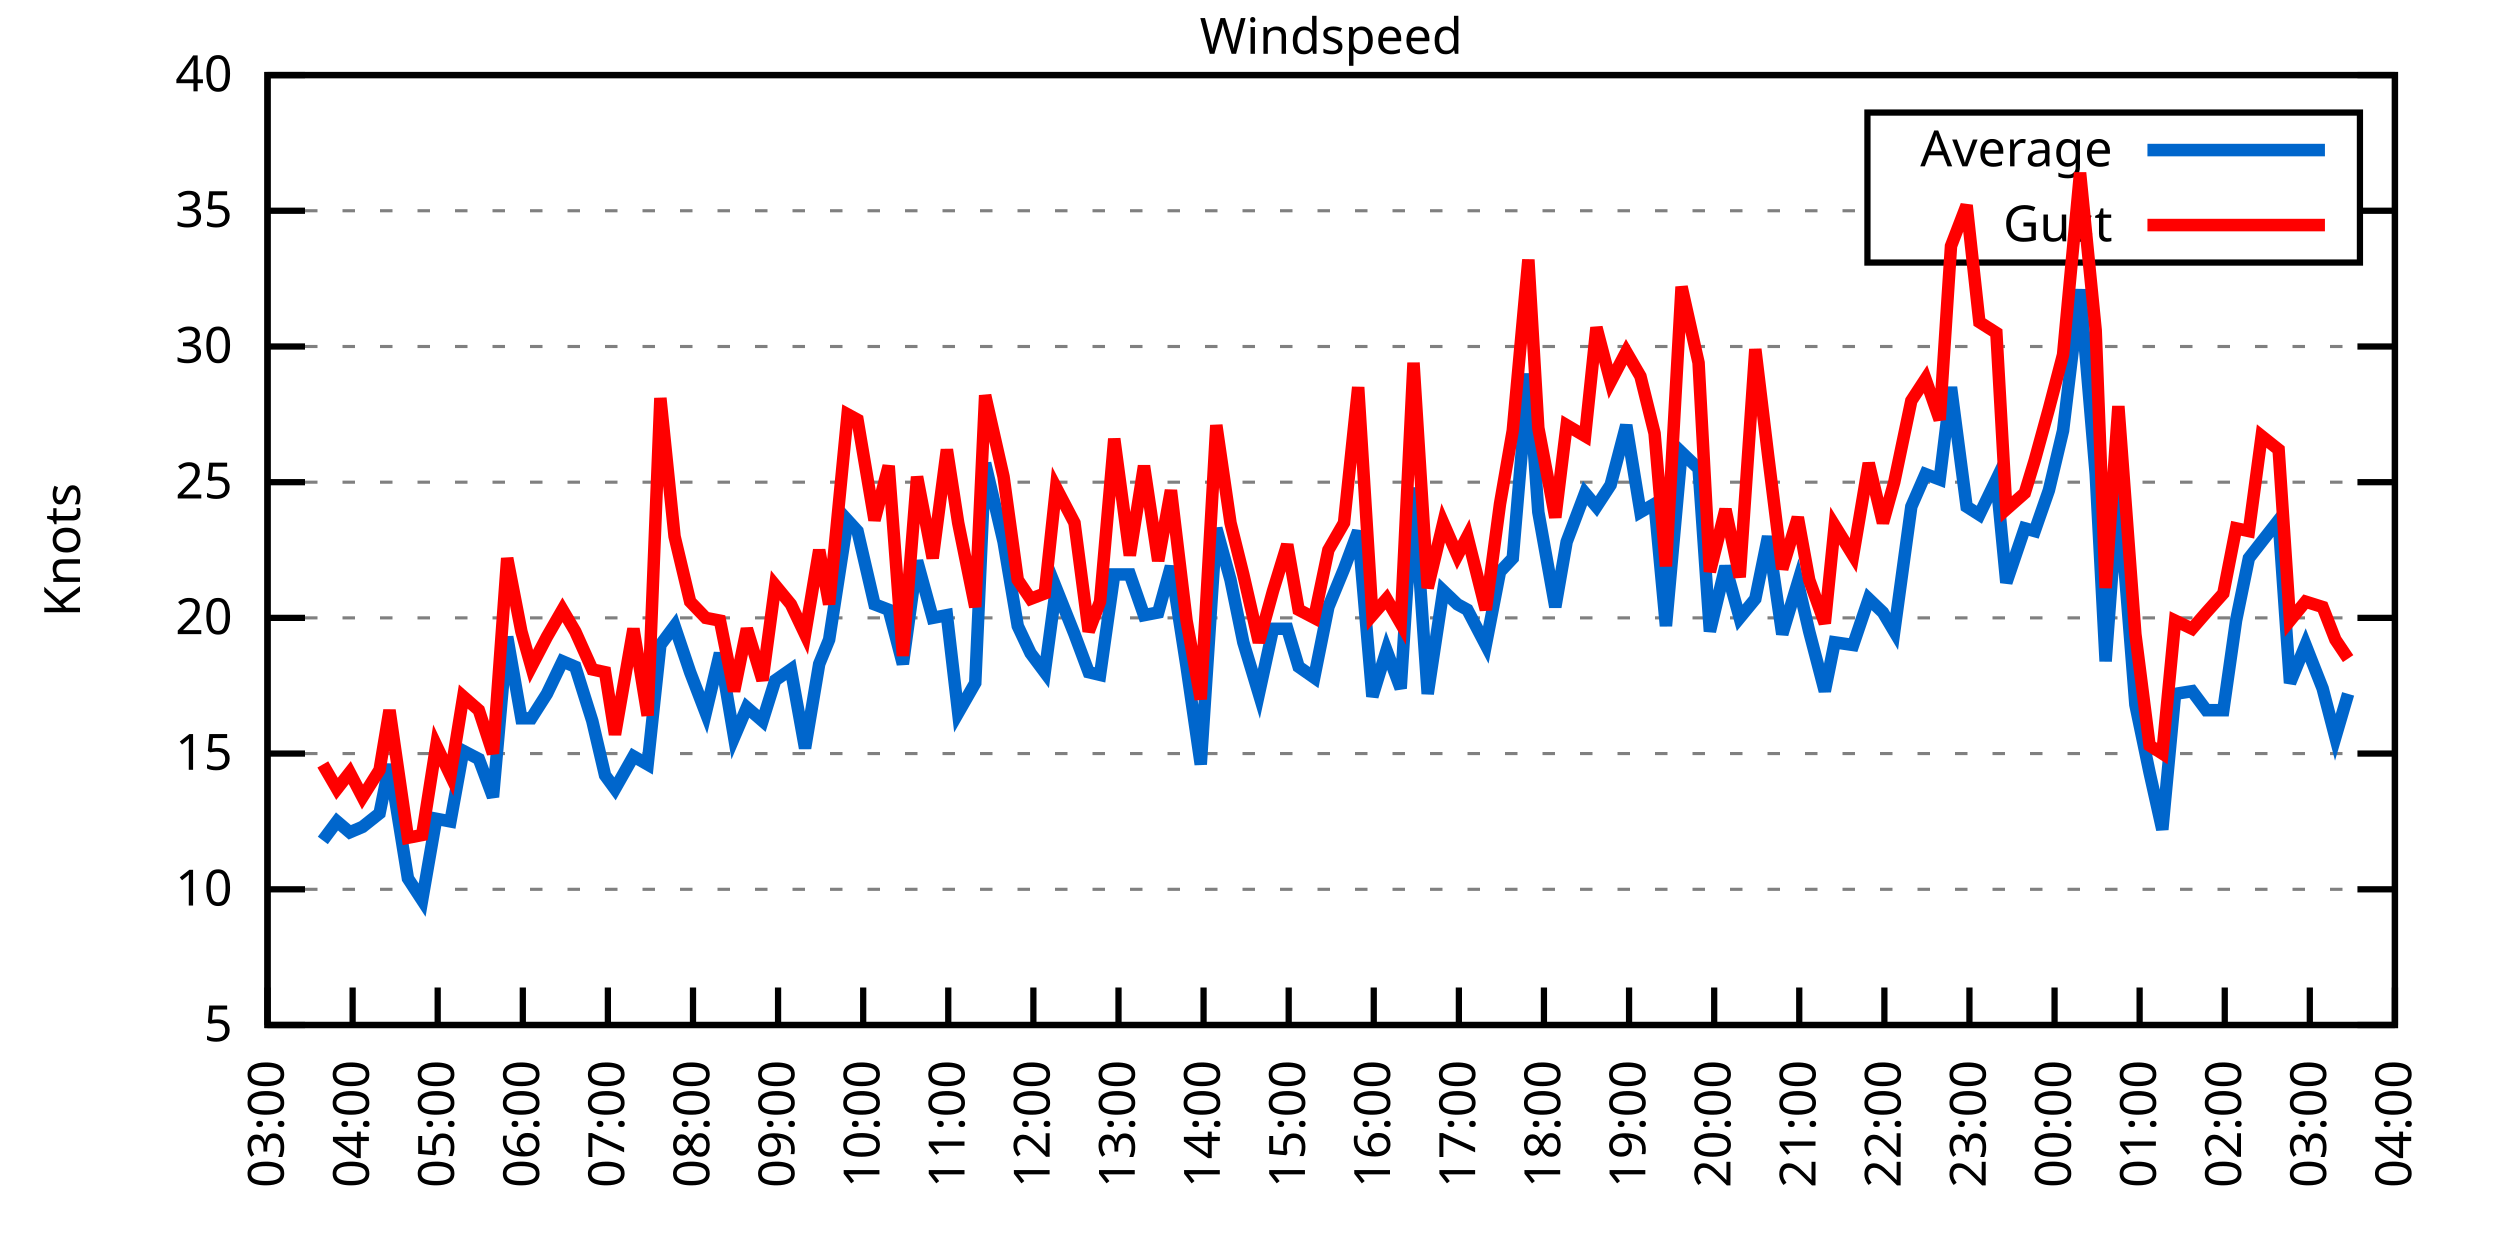
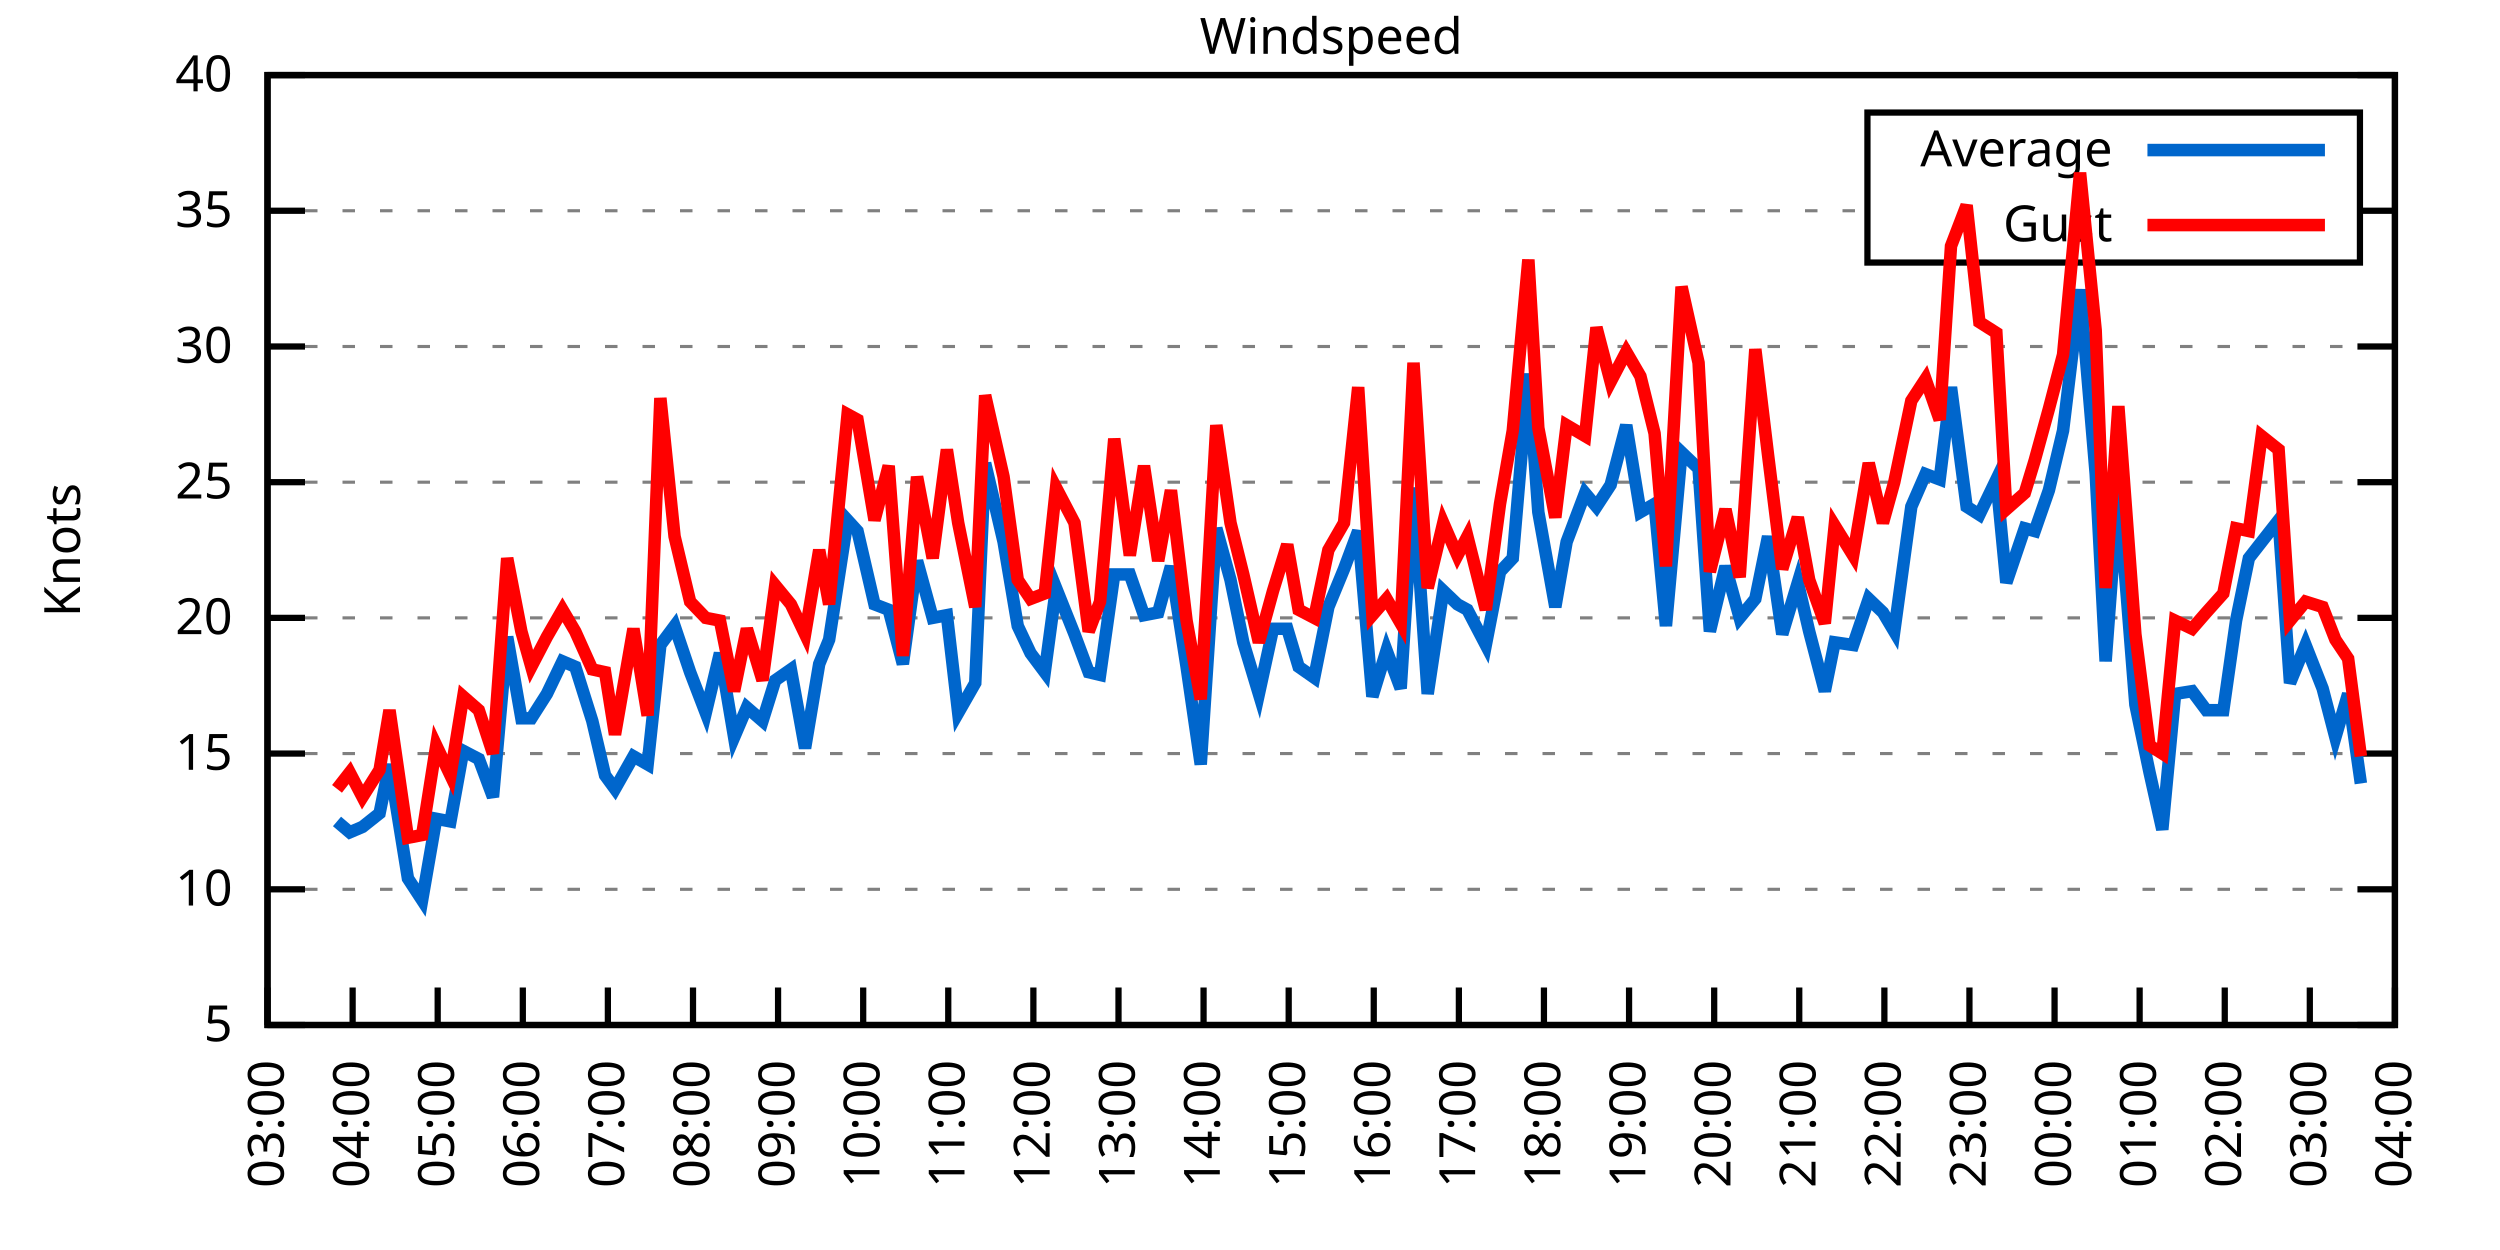
<svg xmlns="http://www.w3.org/2000/svg" xmlns:xlink="http://www.w3.org/1999/xlink" width="400" height="200" viewBox="0 0 400 200">
  <g id="gnuplot_canvas">
    <rect x="0" y="0" width="400" height="200" fill="none" />
    <defs>
      <circle id="gpDot" r="0.5" stroke-width="0.5" stroke="currentColor" />
      <path id="gpPt0" stroke-width="0.333" stroke="currentColor" d="M-1,0 h2 M0,-1 v2" />
      <path id="gpPt1" stroke-width="0.333" stroke="currentColor" d="M-1,-1 L1,1 M1,-1 L-1,1" />
      <path id="gpPt2" stroke-width="0.333" stroke="currentColor" d="M-1,0 L1,0 M0,-1 L0,1 M-1,-1 L1,1 M-1,1 L1,-1" />
      <rect id="gpPt3" stroke-width="0.333" stroke="currentColor" x="-1" y="-1" width="2" height="2" />
      <rect id="gpPt4" stroke-width="0.333" stroke="currentColor" fill="currentColor" x="-1" y="-1" width="2" height="2" />
      <circle id="gpPt5" stroke-width="0.333" stroke="currentColor" cx="0" cy="0" r="1" />
      <use xlink:href="#gpPt5" id="gpPt6" fill="currentColor" stroke="none" />
      <path id="gpPt7" stroke-width="0.333" stroke="currentColor" d="M0,-1.33 L-1.33,0.67 L1.33,0.67 z" />
      <use xlink:href="#gpPt7" id="gpPt8" fill="currentColor" stroke="none" />
      <use xlink:href="#gpPt7" id="gpPt9" stroke="currentColor" transform="rotate(180)" />
      <use xlink:href="#gpPt9" id="gpPt10" fill="currentColor" stroke="none" />
      <use xlink:href="#gpPt3" id="gpPt11" stroke="currentColor" transform="rotate(45)" />
      <use xlink:href="#gpPt11" id="gpPt12" fill="currentColor" stroke="none" />
      <path id="gpPt13" stroke-width="0.333" stroke="currentColor" d="M0,1.330 L1.265,0.411 L0.782,-1.067 L-0.782,-1.076 L-1.265,0.411 z" />
      <use xlink:href="#gpPt13" id="gpPt14" fill="currentColor" stroke="none" />
      <filter id="textbox" filterUnits="objectBoundingBox" x="0" y="0" height="1" width="1">
        <feFlood flood-color="white" flood-opacity="1" result="bgnd" />
        <feComposite in="SourceGraphic" in2="bgnd" operator="atop" />
      </filter>
      <filter id="greybox" filterUnits="objectBoundingBox" x="0" y="0" height="1" width="1">
        <feFlood flood-color="lightgrey" flood-opacity="1" result="grey" />
        <feComposite in="SourceGraphic" in2="grey" operator="atop" />
      </filter>
    </defs>
    <g fill="none" color="white" stroke="currentColor" stroke-width="1.00" stroke-linecap="butt" stroke-linejoin="miter">
</g>
    <g fill="none" color="black" stroke="currentColor" stroke-width="1.00" stroke-linecap="butt" stroke-linejoin="miter">
      <g stroke="none" shape-rendering="crispEdges">
        <polygon fill="rgb(255, 255, 255)" points="42.80,164.00 383.18,164.00 383.18,12.02 42.80,12.02 " />
      </g>
    </g>
    <g fill="none" color="black" stroke="currentColor" stroke-width="1.00" stroke-linecap="butt" stroke-linejoin="miter">
</g>
    <g fill="none" color="black" stroke="black" stroke-width="0.50" stroke-linecap="butt" stroke-linejoin="miter">
</g>
    <g fill="none" color="gray" stroke="currentColor" stroke-width="0.50" stroke-linecap="butt" stroke-linejoin="miter">
      <path stroke="gray" stroke-dasharray="2,4" class="gridline" d="M42.80,164.00 L383.19,164.00  " />
    </g>
    <g fill="none" color="gray" stroke="gray" stroke-width="1.00" stroke-linecap="butt" stroke-linejoin="miter">
</g>
    <g fill="none" color="black" stroke="currentColor" stroke-width="1.00" stroke-linecap="butt" stroke-linejoin="miter">
      <path stroke="black" d="M42.80,164.00 L48.80,164.00 M383.19,164.00 L377.19,164.00  " />
      <g transform="translate(37.20,166.60)" stroke="none" fill="black" font-family="Sans" font-size="8.00" text-anchor="end">
        <text>
          <tspan font-family="Sans"> 5</tspan>
        </text>
      </g>
    </g>
    <g fill="none" color="black" stroke="currentColor" stroke-width="1.00" stroke-linecap="butt" stroke-linejoin="miter">
</g>
    <g fill="none" color="black" stroke="black" stroke-width="0.50" stroke-linecap="butt" stroke-linejoin="miter">
</g>
    <g fill="none" color="gray" stroke="currentColor" stroke-width="0.50" stroke-linecap="butt" stroke-linejoin="miter">
      <path stroke="gray" stroke-dasharray="2,4" class="gridline" d="M42.80,142.29 L383.19,142.29  " />
    </g>
    <g fill="none" color="gray" stroke="gray" stroke-width="1.00" stroke-linecap="butt" stroke-linejoin="miter">
</g>
    <g fill="none" color="black" stroke="currentColor" stroke-width="1.00" stroke-linecap="butt" stroke-linejoin="miter">
      <path stroke="black" d="M42.80,142.29 L48.80,142.29 M383.19,142.29 L377.19,142.29  " />
      <g transform="translate(37.20,144.89)" stroke="none" fill="black" font-family="Sans" font-size="8.00" text-anchor="end">
        <text>
          <tspan font-family="Sans"> 10</tspan>
        </text>
      </g>
    </g>
    <g fill="none" color="black" stroke="currentColor" stroke-width="1.00" stroke-linecap="butt" stroke-linejoin="miter">
</g>
    <g fill="none" color="black" stroke="black" stroke-width="0.50" stroke-linecap="butt" stroke-linejoin="miter">
</g>
    <g fill="none" color="gray" stroke="currentColor" stroke-width="0.50" stroke-linecap="butt" stroke-linejoin="miter">
      <path stroke="gray" stroke-dasharray="2,4" class="gridline" d="M42.80,120.57 L383.19,120.57  " />
    </g>
    <g fill="none" color="gray" stroke="gray" stroke-width="1.00" stroke-linecap="butt" stroke-linejoin="miter">
</g>
    <g fill="none" color="black" stroke="currentColor" stroke-width="1.00" stroke-linecap="butt" stroke-linejoin="miter">
      <path stroke="black" d="M42.80,120.57 L48.80,120.57 M383.19,120.57 L377.19,120.57  " />
      <g transform="translate(37.20,123.17)" stroke="none" fill="black" font-family="Sans" font-size="8.00" text-anchor="end">
        <text>
          <tspan font-family="Sans"> 15</tspan>
        </text>
      </g>
    </g>
    <g fill="none" color="black" stroke="currentColor" stroke-width="1.00" stroke-linecap="butt" stroke-linejoin="miter">
</g>
    <g fill="none" color="black" stroke="black" stroke-width="0.50" stroke-linecap="butt" stroke-linejoin="miter">
</g>
    <g fill="none" color="gray" stroke="currentColor" stroke-width="0.50" stroke-linecap="butt" stroke-linejoin="miter">
      <path stroke="gray" stroke-dasharray="2,4" class="gridline" d="M42.80,98.86 L383.19,98.86  " />
    </g>
    <g fill="none" color="gray" stroke="gray" stroke-width="1.00" stroke-linecap="butt" stroke-linejoin="miter">
</g>
    <g fill="none" color="black" stroke="currentColor" stroke-width="1.00" stroke-linecap="butt" stroke-linejoin="miter">
      <path stroke="black" d="M42.80,98.86 L48.80,98.86 M383.19,98.86 L377.19,98.86  " />
      <g transform="translate(37.20,101.46)" stroke="none" fill="black" font-family="Sans" font-size="8.00" text-anchor="end">
        <text>
          <tspan font-family="Sans"> 20</tspan>
        </text>
      </g>
    </g>
    <g fill="none" color="black" stroke="currentColor" stroke-width="1.00" stroke-linecap="butt" stroke-linejoin="miter">
</g>
    <g fill="none" color="black" stroke="black" stroke-width="0.50" stroke-linecap="butt" stroke-linejoin="miter">
</g>
    <g fill="none" color="gray" stroke="currentColor" stroke-width="0.50" stroke-linecap="butt" stroke-linejoin="miter">
      <path stroke="gray" stroke-dasharray="2,4" class="gridline" d="M42.80,77.15 L383.19,77.15  " />
    </g>
    <g fill="none" color="gray" stroke="gray" stroke-width="1.00" stroke-linecap="butt" stroke-linejoin="miter">
</g>
    <g fill="none" color="black" stroke="currentColor" stroke-width="1.00" stroke-linecap="butt" stroke-linejoin="miter">
      <path stroke="black" d="M42.80,77.15 L48.80,77.15 M383.19,77.15 L377.19,77.15  " />
      <g transform="translate(37.20,79.75)" stroke="none" fill="black" font-family="Sans" font-size="8.00" text-anchor="end">
        <text>
          <tspan font-family="Sans"> 25</tspan>
        </text>
      </g>
    </g>
    <g fill="none" color="black" stroke="currentColor" stroke-width="1.00" stroke-linecap="butt" stroke-linejoin="miter">
</g>
    <g fill="none" color="black" stroke="black" stroke-width="0.50" stroke-linecap="butt" stroke-linejoin="miter">
</g>
    <g fill="none" color="gray" stroke="currentColor" stroke-width="0.50" stroke-linecap="butt" stroke-linejoin="miter">
      <path stroke="gray" stroke-dasharray="2,4" class="gridline" d="M42.80,55.44 L383.19,55.44  " />
    </g>
    <g fill="none" color="gray" stroke="gray" stroke-width="1.00" stroke-linecap="butt" stroke-linejoin="miter">
</g>
    <g fill="none" color="black" stroke="currentColor" stroke-width="1.00" stroke-linecap="butt" stroke-linejoin="miter">
      <path stroke="black" d="M42.80,55.44 L48.80,55.44 M383.19,55.44 L377.19,55.44  " />
      <g transform="translate(37.20,58.04)" stroke="none" fill="black" font-family="Sans" font-size="8.00" text-anchor="end">
        <text>
          <tspan font-family="Sans"> 30</tspan>
        </text>
      </g>
    </g>
    <g fill="none" color="black" stroke="currentColor" stroke-width="1.00" stroke-linecap="butt" stroke-linejoin="miter">
</g>
    <g fill="none" color="black" stroke="black" stroke-width="0.50" stroke-linecap="butt" stroke-linejoin="miter">
</g>
    <g fill="none" color="gray" stroke="currentColor" stroke-width="0.50" stroke-linecap="butt" stroke-linejoin="miter">
      <path stroke="gray" stroke-dasharray="2,4" class="gridline" d="M42.80,33.72 L298.79,33.72 M377.59,33.72 L383.19,33.72  " />
    </g>
    <g fill="none" color="gray" stroke="gray" stroke-width="1.00" stroke-linecap="butt" stroke-linejoin="miter">
</g>
    <g fill="none" color="black" stroke="currentColor" stroke-width="1.00" stroke-linecap="butt" stroke-linejoin="miter">
      <path stroke="black" d="M42.80,33.72 L48.80,33.72 M383.19,33.72 L377.19,33.72  " />
      <g transform="translate(37.20,36.32)" stroke="none" fill="black" font-family="Sans" font-size="8.00" text-anchor="end">
        <text>
          <tspan font-family="Sans"> 35</tspan>
        </text>
      </g>
    </g>
    <g fill="none" color="black" stroke="currentColor" stroke-width="1.00" stroke-linecap="butt" stroke-linejoin="miter">
</g>
    <g fill="none" color="black" stroke="black" stroke-width="0.50" stroke-linecap="butt" stroke-linejoin="miter">
</g>
    <g fill="none" color="gray" stroke="currentColor" stroke-width="0.50" stroke-linecap="butt" stroke-linejoin="miter">
      <path stroke="gray" stroke-dasharray="2,4" class="gridline" d="M42.80,12.01 L383.19,12.01  " />
    </g>
    <g fill="none" color="gray" stroke="gray" stroke-width="1.00" stroke-linecap="butt" stroke-linejoin="miter">
</g>
    <g fill="none" color="black" stroke="currentColor" stroke-width="1.00" stroke-linecap="butt" stroke-linejoin="miter">
      <path stroke="black" d="M42.80,12.01 L48.80,12.01 M383.19,12.01 L377.19,12.01  " />
      <g transform="translate(37.20,14.61)" stroke="none" fill="black" font-family="Sans" font-size="8.00" text-anchor="end">
        <text>
          <tspan font-family="Sans"> 40</tspan>
        </text>
      </g>
    </g>
    <g fill="none" color="black" stroke="currentColor" stroke-width="1.00" stroke-linecap="butt" stroke-linejoin="miter">
      <path stroke="black" d="M42.80,164.00 L42.80,158.00  " />
      <g transform="translate(45.40,169.60) rotate(270.00)" stroke="none" fill="black" font-family="Sans" font-size="8.00" text-anchor="end">
        <text>
          <tspan font-family="Sans">03:00</tspan>
        </text>
      </g>
    </g>
    <g fill="none" color="black" stroke="currentColor" stroke-width="1.00" stroke-linecap="butt" stroke-linejoin="miter">
      <path stroke="black" d="M56.42,164.00 L56.42,158.00  " />
      <g transform="translate(59.02,169.60) rotate(270.00)" stroke="none" fill="black" font-family="Sans" font-size="8.00" text-anchor="end">
        <text>
          <tspan font-family="Sans">04:00</tspan>
        </text>
      </g>
    </g>
    <g fill="none" color="black" stroke="currentColor" stroke-width="1.00" stroke-linecap="butt" stroke-linejoin="miter">
      <path stroke="black" d="M70.03,164.00 L70.03,158.00  " />
      <g transform="translate(72.63,169.60) rotate(270.00)" stroke="none" fill="black" font-family="Sans" font-size="8.00" text-anchor="end">
        <text>
          <tspan font-family="Sans">05:00</tspan>
        </text>
      </g>
    </g>
    <g fill="none" color="black" stroke="currentColor" stroke-width="1.00" stroke-linecap="butt" stroke-linejoin="miter">
      <path stroke="black" d="M83.65,164.00 L83.65,158.00  " />
      <g transform="translate(86.25,169.60) rotate(270.00)" stroke="none" fill="black" font-family="Sans" font-size="8.00" text-anchor="end">
        <text>
          <tspan font-family="Sans">06:00</tspan>
        </text>
      </g>
    </g>
    <g fill="none" color="black" stroke="currentColor" stroke-width="1.00" stroke-linecap="butt" stroke-linejoin="miter">
      <path stroke="black" d="M97.26,164.00 L97.26,158.00  " />
      <g transform="translate(99.86,169.60) rotate(270.00)" stroke="none" fill="black" font-family="Sans" font-size="8.00" text-anchor="end">
        <text>
          <tspan font-family="Sans">07:00</tspan>
        </text>
      </g>
    </g>
    <g fill="none" color="black" stroke="currentColor" stroke-width="1.00" stroke-linecap="butt" stroke-linejoin="miter">
      <path stroke="black" d="M110.88,164.00 L110.88,158.00  " />
      <g transform="translate(113.48,169.60) rotate(270.00)" stroke="none" fill="black" font-family="Sans" font-size="8.00" text-anchor="end">
        <text>
          <tspan font-family="Sans">08:00</tspan>
        </text>
      </g>
    </g>
    <g fill="none" color="black" stroke="currentColor" stroke-width="1.00" stroke-linecap="butt" stroke-linejoin="miter">
      <path stroke="black" d="M124.49,164.00 L124.49,158.00  " />
      <g transform="translate(127.09,169.60) rotate(270.00)" stroke="none" fill="black" font-family="Sans" font-size="8.00" text-anchor="end">
        <text>
          <tspan font-family="Sans">09:00</tspan>
        </text>
      </g>
    </g>
    <g fill="none" color="black" stroke="currentColor" stroke-width="1.00" stroke-linecap="butt" stroke-linejoin="miter">
      <path stroke="black" d="M138.11,164.00 L138.11,158.00  " />
      <g transform="translate(140.71,169.60) rotate(270.00)" stroke="none" fill="black" font-family="Sans" font-size="8.00" text-anchor="end">
        <text>
          <tspan font-family="Sans">10:00</tspan>
        </text>
      </g>
    </g>
    <g fill="none" color="black" stroke="currentColor" stroke-width="1.00" stroke-linecap="butt" stroke-linejoin="miter">
      <path stroke="black" d="M151.72,164.00 L151.72,158.00  " />
      <g transform="translate(154.32,169.60) rotate(270.00)" stroke="none" fill="black" font-family="Sans" font-size="8.00" text-anchor="end">
        <text>
          <tspan font-family="Sans">11:00</tspan>
        </text>
      </g>
    </g>
    <g fill="none" color="black" stroke="currentColor" stroke-width="1.00" stroke-linecap="butt" stroke-linejoin="miter">
      <path stroke="black" d="M165.34,164.00 L165.34,158.00  " />
      <g transform="translate(167.94,169.60) rotate(270.00)" stroke="none" fill="black" font-family="Sans" font-size="8.00" text-anchor="end">
        <text>
          <tspan font-family="Sans">12:00</tspan>
        </text>
      </g>
    </g>
    <g fill="none" color="black" stroke="currentColor" stroke-width="1.00" stroke-linecap="butt" stroke-linejoin="miter">
      <path stroke="black" d="M178.96,164.00 L178.96,158.00  " />
      <g transform="translate(181.56,169.60) rotate(270.00)" stroke="none" fill="black" font-family="Sans" font-size="8.00" text-anchor="end">
        <text>
          <tspan font-family="Sans">13:00</tspan>
        </text>
      </g>
    </g>
    <g fill="none" color="black" stroke="currentColor" stroke-width="1.00" stroke-linecap="butt" stroke-linejoin="miter">
      <path stroke="black" d="M192.57,164.00 L192.57,158.00  " />
      <g transform="translate(195.17,169.60) rotate(270.00)" stroke="none" fill="black" font-family="Sans" font-size="8.00" text-anchor="end">
        <text>
          <tspan font-family="Sans">14:00</tspan>
        </text>
      </g>
    </g>
    <g fill="none" color="black" stroke="currentColor" stroke-width="1.00" stroke-linecap="butt" stroke-linejoin="miter">
      <path stroke="black" d="M206.19,164.00 L206.19,158.00  " />
      <g transform="translate(208.79,169.60) rotate(270.00)" stroke="none" fill="black" font-family="Sans" font-size="8.00" text-anchor="end">
        <text>
          <tspan font-family="Sans">15:00</tspan>
        </text>
      </g>
    </g>
    <g fill="none" color="black" stroke="currentColor" stroke-width="1.00" stroke-linecap="butt" stroke-linejoin="miter">
      <path stroke="black" d="M219.80,164.00 L219.80,158.00  " />
      <g transform="translate(222.40,169.60) rotate(270.00)" stroke="none" fill="black" font-family="Sans" font-size="8.00" text-anchor="end">
        <text>
          <tspan font-family="Sans">16:00</tspan>
        </text>
      </g>
    </g>
    <g fill="none" color="black" stroke="currentColor" stroke-width="1.00" stroke-linecap="butt" stroke-linejoin="miter">
      <path stroke="black" d="M233.42,164.00 L233.42,158.00  " />
      <g transform="translate(236.02,169.60) rotate(270.00)" stroke="none" fill="black" font-family="Sans" font-size="8.00" text-anchor="end">
        <text>
          <tspan font-family="Sans">17:00</tspan>
        </text>
      </g>
    </g>
    <g fill="none" color="black" stroke="currentColor" stroke-width="1.00" stroke-linecap="butt" stroke-linejoin="miter">
      <path stroke="black" d="M247.03,164.00 L247.03,158.00  " />
      <g transform="translate(249.63,169.60) rotate(270.00)" stroke="none" fill="black" font-family="Sans" font-size="8.00" text-anchor="end">
        <text>
          <tspan font-family="Sans">18:00</tspan>
        </text>
      </g>
    </g>
    <g fill="none" color="black" stroke="currentColor" stroke-width="1.00" stroke-linecap="butt" stroke-linejoin="miter">
      <path stroke="black" d="M260.65,164.00 L260.65,158.00  " />
      <g transform="translate(263.25,169.60) rotate(270.00)" stroke="none" fill="black" font-family="Sans" font-size="8.00" text-anchor="end">
        <text>
          <tspan font-family="Sans">19:00</tspan>
        </text>
      </g>
    </g>
    <g fill="none" color="black" stroke="currentColor" stroke-width="1.00" stroke-linecap="butt" stroke-linejoin="miter">
      <path stroke="black" d="M274.27,164.00 L274.27,158.00  " />
      <g transform="translate(276.87,169.60) rotate(270.00)" stroke="none" fill="black" font-family="Sans" font-size="8.00" text-anchor="end">
        <text>
          <tspan font-family="Sans">20:00</tspan>
        </text>
      </g>
    </g>
    <g fill="none" color="black" stroke="currentColor" stroke-width="1.00" stroke-linecap="butt" stroke-linejoin="miter">
      <path stroke="black" d="M287.88,164.00 L287.88,158.00  " />
      <g transform="translate(290.48,169.60) rotate(270.00)" stroke="none" fill="black" font-family="Sans" font-size="8.00" text-anchor="end">
        <text>
          <tspan font-family="Sans">21:00</tspan>
        </text>
      </g>
    </g>
    <g fill="none" color="black" stroke="currentColor" stroke-width="1.00" stroke-linecap="butt" stroke-linejoin="miter">
      <path stroke="black" d="M301.50,164.00 L301.50,158.00  " />
      <g transform="translate(304.10,169.60) rotate(270.00)" stroke="none" fill="black" font-family="Sans" font-size="8.00" text-anchor="end">
        <text>
          <tspan font-family="Sans">22:00</tspan>
        </text>
      </g>
    </g>
    <g fill="none" color="black" stroke="currentColor" stroke-width="1.00" stroke-linecap="butt" stroke-linejoin="miter">
      <path stroke="black" d="M315.11,164.00 L315.11,158.00  " />
      <g transform="translate(317.71,169.60) rotate(270.00)" stroke="none" fill="black" font-family="Sans" font-size="8.00" text-anchor="end">
        <text>
          <tspan font-family="Sans">23:00</tspan>
        </text>
      </g>
    </g>
    <g fill="none" color="black" stroke="currentColor" stroke-width="1.00" stroke-linecap="butt" stroke-linejoin="miter">
      <path stroke="black" d="M328.73,164.00 L328.73,158.00  " />
      <g transform="translate(331.33,169.60) rotate(270.00)" stroke="none" fill="black" font-family="Sans" font-size="8.00" text-anchor="end">
        <text>
          <tspan font-family="Sans">00:00</tspan>
        </text>
      </g>
    </g>
    <g fill="none" color="black" stroke="currentColor" stroke-width="1.00" stroke-linecap="butt" stroke-linejoin="miter">
      <path stroke="black" d="M342.34,164.00 L342.34,158.00  " />
      <g transform="translate(344.94,169.60) rotate(270.00)" stroke="none" fill="black" font-family="Sans" font-size="8.00" text-anchor="end">
        <text>
          <tspan font-family="Sans">01:00</tspan>
        </text>
      </g>
    </g>
    <g fill="none" color="black" stroke="currentColor" stroke-width="1.00" stroke-linecap="butt" stroke-linejoin="miter">
      <path stroke="black" d="M355.96,164.00 L355.96,158.00  " />
      <g transform="translate(358.56,169.60) rotate(270.00)" stroke="none" fill="black" font-family="Sans" font-size="8.00" text-anchor="end">
        <text>
          <tspan font-family="Sans">02:00</tspan>
        </text>
      </g>
    </g>
    <g fill="none" color="black" stroke="currentColor" stroke-width="1.00" stroke-linecap="butt" stroke-linejoin="miter">
      <path stroke="black" d="M369.57,164.00 L369.57,158.00  " />
      <g transform="translate(372.17,169.60) rotate(270.00)" stroke="none" fill="black" font-family="Sans" font-size="8.00" text-anchor="end">
        <text>
          <tspan font-family="Sans">03:00</tspan>
        </text>
      </g>
    </g>
    <g fill="none" color="black" stroke="currentColor" stroke-width="1.00" stroke-linecap="butt" stroke-linejoin="miter">
      <path stroke="black" d="M383.19,164.00 L383.19,158.00  " />
      <g transform="translate(385.79,169.60) rotate(270.00)" stroke="none" fill="black" font-family="Sans" font-size="8.00" text-anchor="end">
        <text>
          <tspan font-family="Sans">04:00</tspan>
        </text>
      </g>
    </g>
    <g fill="none" color="black" stroke="currentColor" stroke-width="1.00" stroke-linecap="butt" stroke-linejoin="miter">
</g>
    <g fill="none" color="black" stroke="currentColor" stroke-width="1.00" stroke-linecap="butt" stroke-linejoin="miter">
      <path stroke="black" d="M42.80,12.01 L42.80,164.00 L383.19,164.00 L383.19,12.01 L42.80,12.01 Z  " />
    </g>
    <g fill="none" color="black" stroke="currentColor" stroke-width="1.00" stroke-linecap="butt" stroke-linejoin="miter">
</g>
    <g fill="none" color="black" stroke="currentColor" stroke-width="1.00" stroke-linecap="butt" stroke-linejoin="miter">
      <path stroke="black" d="M298.79,42.01 L298.79,18.01 L377.59,18.01 L377.59,42.01 L298.79,42.01 Z  " />
    </g>
    <g id="Windspeed_plot_1">
      <g fill="none" color="white" stroke="black" stroke-width="2.00" stroke-linecap="butt" stroke-linejoin="miter">
</g>
      <g fill="none" color="black" stroke="currentColor" stroke-width="2.00" stroke-linecap="butt" stroke-linejoin="miter">
        <g transform="translate(337.99,26.61)" stroke="none" fill="black" font-family="Sans" font-size="8.00" text-anchor="end">
          <text>
            <tspan font-family="Sans">Average</tspan>
          </text>
        </g>
      </g>
      <g fill="none" color="black" stroke="currentColor" stroke-width="2.00" stroke-linecap="butt" stroke-linejoin="miter">
-         <path stroke="rgb(  0, 102, 204)" d="M343.59,24.01 L371.99,24.01 M51.65,134.47 L53.92,131.43 L55.96,133.17 L58.00,132.30 L60.73,130.13 L62.32,122.31   L65.27,140.55 L67.54,144.02 L69.80,131.00 L72.07,131.43 L74.12,120.14 L76.61,121.44 L78.88,127.52 L81.15,101.90   L83.42,114.93 L85.01,114.93 L87.50,111.02 L90.00,105.81 L92.04,106.68 L94.77,115.36 L96.81,124.05 L98.40,126.22   L101.35,121.01 L103.62,122.31 L105.66,103.20 L107.93,100.16 L110.42,107.55 L112.92,114.06 L115.19,104.51 L117.46,117.97   L119.50,113.19 L122.00,115.36 L124.04,108.85 L126.54,107.11 L128.81,119.71 L131.07,106.24 L132.66,102.34 L135.61,83.23   L137.20,84.97 L139.92,96.69 L142.19,97.56 L144.46,106.24 L146.73,89.74 L149.23,98.86 L151.50,98.43 L153.31,114.06   L156.04,109.28 L157.62,74.11 L160.57,86.70 L162.84,100.16 L164.89,104.51 L167.16,107.55 L168.97,94.08 L171.92,101.47   L174.19,107.55 L176.01,107.98 L178.28,91.91 L180.77,91.91 L183.04,98.43 L185.31,97.99 L187.35,90.61 L189.85,106.68   L192.12,122.31 L194.61,84.53 L196.88,92.78 L198.93,102.77 L201.42,111.02 L203.69,100.60 L205.96,100.60 L207.78,106.68   L210.27,108.42 L212.54,97.12 L215.04,91.04 L217.31,84.97 L219.58,111.45 L221.85,104.07 L224.11,110.15 L226.16,78.02   L228.43,111.02 L230.92,94.52 L233.19,96.69 L234.78,97.56 L237.73,103.20 L240.00,91.48 L242.04,89.31 L244.54,59.78   L246.13,81.93 L248.85,97.12 L250.66,86.70 L253.61,78.89 L255.43,81.06 L257.70,77.58 L260.20,68.03 L262.47,81.93   L264.73,80.62 L266.55,100.16 L269.05,72.37 L271.77,74.98 L273.58,101.03 L276.08,90.61 L278.35,98.86 L280.85,95.82   L282.89,85.83 L285.16,101.47 L287.65,93.22 L289.47,101.03 L291.97,110.59 L293.55,102.77 L296.50,103.20 L299.00,95.82   L301.27,97.99 L303.08,101.03 L305.81,81.06 L308.08,75.85 L310.35,76.71 L312.16,61.95 L314.66,81.06 L316.70,82.36   L319.42,76.71 L321.01,93.22 L323.96,84.53 L325.55,84.97 L327.82,78.45 L330.09,68.90 L332.81,46.32 L335.31,75.85   L336.90,105.81 L338.94,78.45 L341.66,112.76 L343.93,123.61 L345.97,132.73 L348.02,111.02 L350.74,110.59 L353.01,113.63   L355.73,113.63 L357.77,99.30 L359.82,89.31 L361.86,86.70 L364.58,83.23 L366.40,109.28 L368.89,103.20 L371.62,110.15   L373.66,117.97 L375.70,111.02  " />
+         <path stroke="rgb(  0, 102, 204)" d="M343.59,24.01 L371.99,24.01 M53.92,131.43 L55.96,133.17 L58.00,132.30 L60.73,130.13 L62.32,122.31 L65.27,140.55   L67.54,144.02 L69.80,131.00 L72.07,131.43 L74.12,120.14 L76.61,121.44 L78.88,127.52 L81.15,101.90 L83.42,114.93   L85.01,114.93 L87.50,111.02 L90.00,105.81 L92.04,106.68 L94.77,115.36 L96.81,124.05 L98.40,126.22 L101.35,121.01   L103.62,122.31 L105.66,103.20 L107.93,100.16 L110.42,107.55 L112.92,114.06 L115.19,104.51 L117.46,117.97 L119.50,113.19   L122.00,115.36 L124.04,108.85 L126.54,107.11 L128.81,119.71 L131.07,106.24 L132.66,102.34 L135.61,83.23 L137.20,84.97   L139.92,96.69 L142.19,97.56 L144.46,106.24 L146.73,89.74 L149.23,98.86 L151.50,98.43 L153.31,114.06 L156.04,109.28   L157.62,74.11 L160.57,86.70 L162.84,100.16 L164.89,104.51 L167.16,107.55 L168.97,94.08 L171.92,101.47 L174.19,107.55   L176.01,107.98 L178.28,91.91 L180.77,91.91 L183.04,98.43 L185.31,97.99 L187.35,90.61 L189.85,106.68 L192.12,122.31   L194.61,84.53 L196.88,92.78 L198.93,102.77 L201.42,111.02 L203.69,100.60 L205.96,100.60 L207.78,106.68 L210.27,108.42   L212.54,97.12 L215.04,91.04 L217.31,84.97 L219.58,111.45 L221.85,104.07 L224.11,110.15 L226.16,78.02 L228.43,111.02   L230.92,94.52 L233.19,96.69 L234.78,97.56 L237.73,103.20 L240.00,91.48 L242.04,89.31 L244.54,59.78 L246.13,81.93   L248.85,97.12 L250.66,86.70 L253.61,78.89 L255.43,81.06 L257.70,77.58 L260.20,68.03 L262.47,81.93 L264.73,80.62   L266.55,100.16 L269.05,72.37 L271.77,74.98 L273.58,101.03 L276.08,90.61 L278.35,98.86 L280.85,95.82 L282.89,85.83   L285.16,101.47 L287.65,93.22 L289.47,101.03 L291.97,110.59 L293.55,102.77 L296.50,103.20 L299.00,95.82 L301.27,97.99   L303.08,101.03 L305.81,81.06 L308.08,75.85 L310.35,76.71 L312.16,61.95 L314.66,81.06 L316.70,82.36 L319.42,76.71   L321.01,93.22 L323.96,84.53 L325.55,84.97 L327.82,78.45 L330.09,68.90 L332.81,46.32 L335.31,75.85 L336.90,105.81   L338.94,78.45 L341.66,112.76 L343.93,123.61 L345.97,132.73 L348.02,111.02 L350.74,110.59 L353.01,113.63 L355.73,113.63   L357.77,99.30 L359.82,89.31 L361.86,86.70 L364.58,83.23 L366.40,109.28 L368.89,103.20 L371.62,110.15 L373.66,117.97   L375.70,111.02 L377.74,125.35  " />
      </g>
    </g>
    <g id="Windspeed_plot_2">
      <g fill="none" color="black" stroke="currentColor" stroke-width="2.00" stroke-linecap="butt" stroke-linejoin="miter">
        <g transform="translate(337.99,38.61)" stroke="none" fill="black" font-family="Sans" font-size="8.00" text-anchor="end">
          <text>
            <tspan font-family="Sans">Gust</tspan>
          </text>
        </g>
      </g>
      <g fill="none" color="black" stroke="currentColor" stroke-width="2.00" stroke-linecap="butt" stroke-linejoin="miter">
-         <path stroke="rgb(255,   0,   0)" d="M343.59,36.01 L371.99,36.01 M51.65,122.31 L53.92,126.22 L55.96,123.61 L58.00,127.52 L60.73,123.18 L62.32,113.63   L65.27,134.04 L67.54,133.60 L69.80,119.27 L72.07,124.05 L74.12,111.45 L76.61,113.63 L78.88,120.57 L81.15,89.31   L83.42,101.03 L85.01,106.68 L87.50,101.90 L90.00,97.56 L92.04,101.03 L94.77,107.11 L96.81,107.55 L98.40,117.53   L101.35,100.60 L103.62,114.49 L105.66,63.69 L107.93,85.83 L110.42,96.26 L112.92,98.86 L115.19,99.30 L117.46,110.59   L119.50,100.60 L122.00,108.85 L124.04,93.65 L126.54,96.69 L128.81,101.47 L131.07,88.00 L132.66,96.69 L135.61,66.29   L137.20,67.16 L139.92,83.23 L142.19,74.54 L144.46,104.94 L146.73,76.28 L149.23,89.31 L151.50,71.94 L153.31,83.66   L156.04,97.12 L157.62,63.25 L160.57,76.28 L162.84,92.78 L164.89,95.82 L167.16,94.95 L168.97,78.02 L171.92,83.66   L174.19,101.03 L176.01,96.26 L178.28,70.20 L180.77,88.87 L183.04,74.54 L185.31,89.74 L187.35,78.45 L189.85,99.30   L192.12,111.89 L194.61,68.03 L196.88,83.66 L198.93,91.91 L201.42,102.77 L203.69,94.52 L205.96,87.14 L207.78,97.56   L210.27,98.86 L212.54,88.00 L215.04,83.66 L217.31,61.95 L219.58,98.43 L221.85,95.82 L224.11,99.73 L226.16,58.04   L228.43,94.08 L230.92,83.66 L233.19,88.87 L234.78,85.83 L237.73,97.56 L240.00,80.62 L242.04,68.90 L244.54,41.54   L246.13,68.46 L248.85,82.79 L250.66,68.03 L253.61,69.77 L255.43,52.40 L257.70,61.08 L260.20,56.30 L262.47,60.21   L264.73,69.33 L266.55,90.61 L269.05,45.88 L271.77,58.04 L273.58,91.48 L276.08,81.49 L278.35,92.35 L280.85,55.87   L282.89,72.81 L285.16,91.04 L287.65,82.79 L289.47,92.78 L291.97,99.73 L293.55,84.10 L296.50,88.87 L299.00,74.11   L301.27,83.66 L303.08,77.15 L305.81,64.12 L308.08,60.65 L310.35,67.16 L312.16,39.37 L314.66,32.85 L316.70,51.53   L319.42,53.26 L321.01,81.49 L323.96,78.89 L325.55,73.67 L327.82,65.42 L330.09,56.74 L332.81,27.64 L335.31,52.83   L336.90,94.08 L338.94,64.99 L341.66,101.47 L343.93,119.27 L345.97,120.57 L348.02,99.30 L350.74,100.60 L353.01,97.99   L355.73,94.95 L357.77,84.53 L359.82,84.97 L361.86,69.77 L364.58,71.94 L366.40,99.30 L368.89,96.26 L371.62,97.12   L373.66,102.34 L375.70,105.38  " />
+         <path stroke="rgb(255,   0,   0)" d="M343.59,36.01 L371.99,36.01 M53.92,126.22 L55.96,123.61 L58.00,127.52 L60.73,123.18 L62.32,113.63 L65.27,134.04   L67.54,133.60 L69.80,119.27 L72.07,124.05 L74.12,111.45 L76.61,113.63 L78.88,120.57 L81.15,89.31 L83.42,101.03   L85.01,106.68 L87.50,101.90 L90.00,97.56 L92.04,101.03 L94.77,107.11 L96.81,107.55 L98.40,117.53 L101.35,100.60   L103.62,114.49 L105.66,63.69 L107.93,85.83 L110.42,96.26 L112.92,98.86 L115.19,99.30 L117.46,110.59 L119.50,100.60   L122.00,108.85 L124.04,93.65 L126.54,96.69 L128.81,101.47 L131.07,88.00 L132.66,96.69 L135.61,66.29 L137.20,67.16   L139.92,83.23 L142.19,74.54 L144.46,104.94 L146.73,76.28 L149.23,89.31 L151.50,71.94 L153.31,83.66 L156.04,97.12   L157.62,63.25 L160.57,76.28 L162.84,92.78 L164.89,95.82 L167.16,94.95 L168.97,78.02 L171.92,83.66 L174.19,101.03   L176.01,96.26 L178.28,70.20 L180.77,88.87 L183.04,74.54 L185.31,89.74 L187.35,78.45 L189.85,99.30 L192.12,111.89   L194.61,68.03 L196.88,83.66 L198.93,91.91 L201.42,102.77 L203.69,94.52 L205.96,87.14 L207.78,97.56 L210.27,98.86   L212.54,88.00 L215.04,83.66 L217.31,61.95 L219.58,98.43 L221.85,95.82 L224.11,99.73 L226.16,58.04 L228.43,94.08   L230.92,83.66 L233.19,88.87 L234.78,85.83 L237.73,97.56 L240.00,80.62 L242.04,68.90 L244.54,41.54 L246.13,68.46   L248.85,82.79 L250.66,68.03 L253.61,69.77 L255.43,52.40 L257.70,61.08 L260.20,56.30 L262.47,60.21 L264.73,69.33   L266.55,90.61 L269.05,45.88 L271.77,58.04 L273.58,91.48 L276.08,81.49 L278.35,92.35 L280.85,55.87 L282.89,72.81   L285.16,91.04 L287.65,82.79 L289.47,92.78 L291.97,99.73 L293.55,84.10 L296.50,88.87 L299.00,74.11 L301.27,83.66   L303.08,77.15 L305.81,64.12 L308.08,60.65 L310.35,67.16 L312.16,39.37 L314.66,32.85 L316.70,51.53 L319.42,53.26   L321.01,81.49 L323.96,78.89 L325.55,73.67 L327.82,65.42 L330.09,56.74 L332.81,27.64 L335.31,52.83 L336.90,94.08   L338.94,64.99 L341.66,101.47 L343.93,119.27 L345.97,120.57 L348.02,99.30 L350.74,100.60 L353.01,97.99 L355.73,94.95   L357.77,84.53 L359.82,84.97 L361.86,69.77 L364.58,71.94 L366.40,99.30 L368.89,96.26 L371.62,97.12 L373.66,102.34   L375.70,105.38 L377.74,121.01  " />
      </g>
    </g>
    <g fill="none" color="black" stroke="currentColor" stroke-width="2.00" stroke-linecap="butt" stroke-linejoin="miter">
</g>
    <g fill="none" color="black" stroke="black" stroke-width="1.00" stroke-linecap="butt" stroke-linejoin="miter">
</g>
    <g fill="none" color="black" stroke="currentColor" stroke-width="1.00" stroke-linecap="butt" stroke-linejoin="miter">
      <path stroke="black" d="M42.80,12.01 L42.80,164.00 L383.19,164.00 L383.19,12.01 L42.80,12.01 Z  " />
      <g transform="translate(12.80,88.01) rotate(270.00)" stroke="none" fill="black" font-family="Sans" font-size="8.00" text-anchor="middle">
        <text>
          <tspan font-family="Sans">Knots</tspan>
        </text>
      </g>
    </g>
    <g fill="none" color="black" stroke="currentColor" stroke-width="1.00" stroke-linecap="butt" stroke-linejoin="miter">
</g>
    <g fill="none" color="black" stroke="currentColor" stroke-width="1.00" stroke-linecap="butt" stroke-linejoin="miter">
      <g transform="translate(212.99,8.61)" stroke="none" fill="black" font-family="Sans" font-size="8.00" text-anchor="middle">
        <text>
          <tspan font-family="Sans">Windspeed</tspan>
        </text>
      </g>
    </g>
    <g fill="none" color="black" stroke="currentColor" stroke-width="1.00" stroke-linecap="butt" stroke-linejoin="miter">
</g>
  </g>
</svg>
